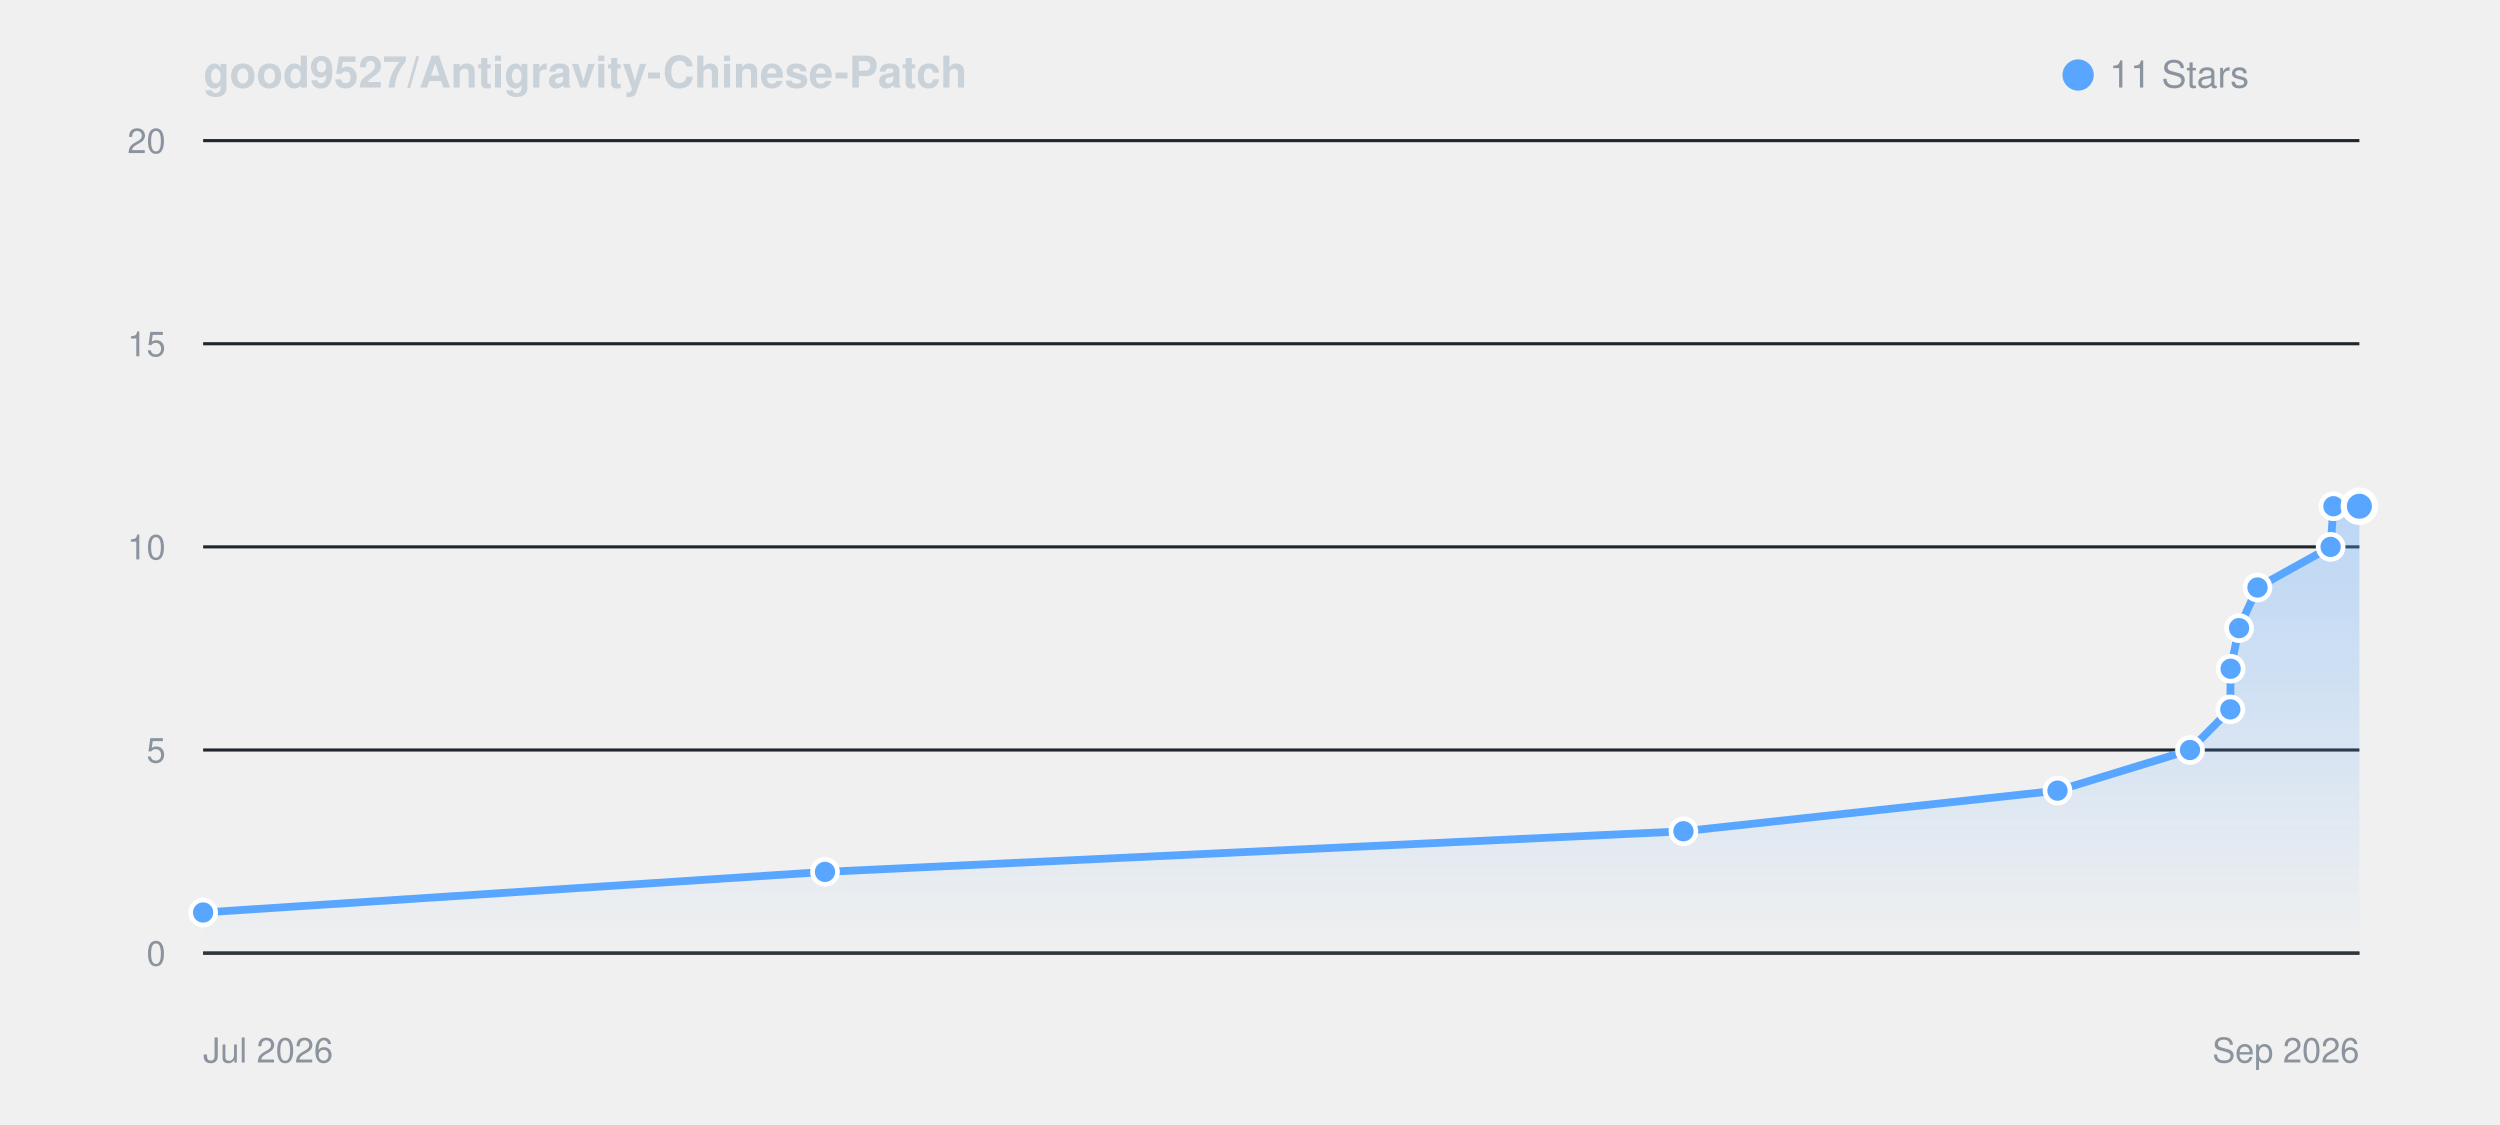
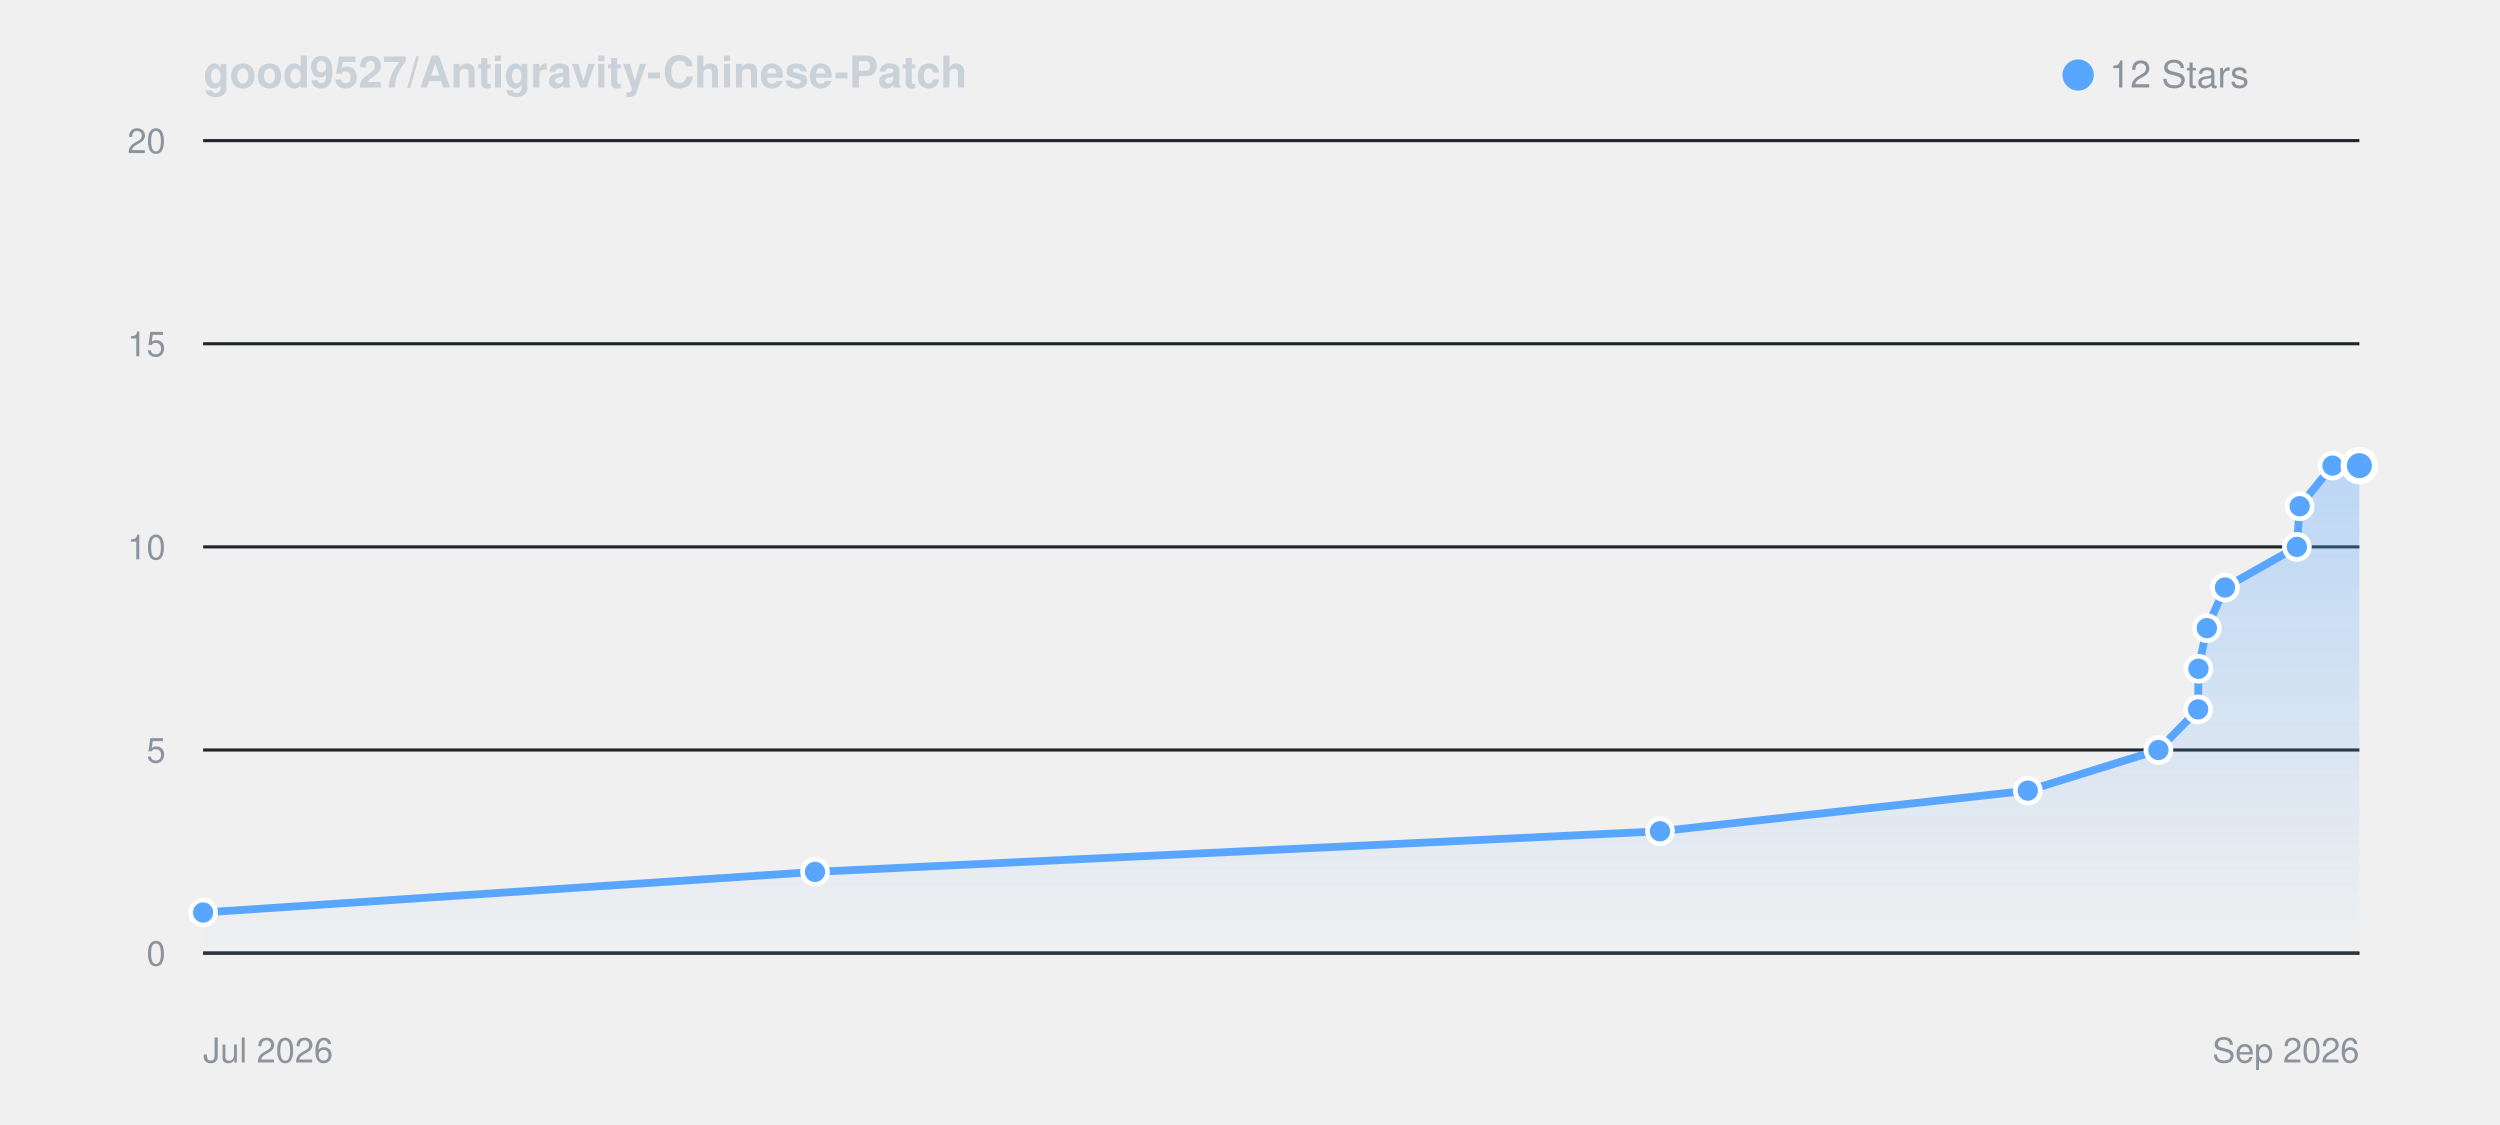
<svg xmlns="http://www.w3.org/2000/svg" viewBox="0 0 800 360" width="100%" height="auto" style="background: #0d1117; border-radius: 8px; border: 1px solid #30363d; font-family: -apple-system, BlinkMacSystemFont, Segoe UI, Helvetica, Arial, sans-serif;">
  <defs>
    <linearGradient id="starGrad_dark" x1="0%" y1="0%" x2="0%" y2="100%">
      <stop offset="0%" stop-color="rgba(88, 166, 255, 0.35)" />
      <stop offset="100%" stop-color="rgba(88, 166, 255, 0.0)" />
    </linearGradient>
  </defs>
  <text x="65" y="28" font-size="14" font-weight="600" fill="#c9d1d9">good9527/Antigravity-Chinese-Patch</text>
  <circle cx="665" cy="24" r="5" fill="#58a6ff" />
-   <text x="675" y="28" font-size="12" fill="#8b949e">11 Stars</text>
+   <text x="675" y="28" font-size="12" fill="#8b949e">12 Stars</text>
  <line x1="65" y1="305.0" x2="755" y2="305.0" stroke="#21262d" stroke-width="1" />
  <text x="53" y="309.0" font-size="11" fill="#8b949e" text-anchor="end">0</text>
  <line x1="65" y1="240.0" x2="755" y2="240.0" stroke="#21262d" stroke-width="1" />
  <text x="53" y="244.0" font-size="11" fill="#8b949e" text-anchor="end">5</text>
  <line x1="65" y1="175.0" x2="755" y2="175.0" stroke="#21262d" stroke-width="1" />
  <text x="53" y="179.0" font-size="11" fill="#8b949e" text-anchor="end">10</text>
  <line x1="65" y1="110.0" x2="755" y2="110.0" stroke="#21262d" stroke-width="1" />
  <text x="53" y="114.0" font-size="11" fill="#8b949e" text-anchor="end">15</text>
  <line x1="65" y1="45.0" x2="755" y2="45.0" stroke="#21262d" stroke-width="1" />
  <text x="53" y="49.0" font-size="11" fill="#8b949e" text-anchor="end">20</text>
  <line x1="65" y1="305" x2="755" y2="305" stroke="#30363d" stroke-width="1" />
  <text x="65" y="340" font-size="11" fill="#8b949e">Jul 2026</text>
  <text x="755" y="340" font-size="11" fill="#8b949e" text-anchor="end">Sep 2026</text>
-   <path d="M 65.0 292.0 L 264.0 279.0 L 538.7 266.0 L 658.4 253.0 L 700.8 240.0 L 713.7 227.0 L 713.8 214.0 L 716.5 201.0 L 722.4 188.0 L 745.8 175.0 L 746.7 162.0 L 755.0 162.0 L 755.0 305.0 L 65.0 305.0 Z" fill="url(#starGrad_dark)" />
-   <path d="M 65.0 292.0 L 264.0 279.0 L 538.7 266.0 L 658.4 253.0 L 700.8 240.0 L 713.7 227.0 L 713.8 214.0 L 716.5 201.0 L 722.4 188.0 L 745.8 175.0 L 746.7 162.0 L 755.0 162.0" fill="none" stroke="#58a6ff" stroke-width="2.5" stroke-linecap="round" stroke-linejoin="round" />
+   <path d="M 65.0 292.0 L 260.8 279.0 L 531.2 266.0 L 648.9 253.0 L 690.7 240.0 L 703.4 227.0 L 703.5 214.0 L 706.2 201.0 L 712.0 188.0 L 735.0 175.0 L 735.9 162.0 L 746.4 149.0 L 755.0 149.0 L 755.0 305.0 L 65.0 305.0 Z" fill="url(#starGrad_dark)" />
+   <path d="M 65.0 292.0 L 260.8 279.0 L 531.2 266.0 L 648.9 253.0 L 690.7 240.0 L 703.4 227.0 L 703.5 214.0 L 706.2 201.0 L 712.0 188.0 L 735.0 175.0 L 735.9 162.0 L 746.4 149.0 L 755.0 149.0" fill="none" stroke="#58a6ff" stroke-width="2.5" stroke-linecap="round" stroke-linejoin="round" />
  <circle cx="65.0" cy="292.0" r="4" fill="#58a6ff" stroke="#fff" stroke-width="1.5" />
-   <circle cx="264.0" cy="279.0" r="4" fill="#58a6ff" stroke="#fff" stroke-width="1.5" />
-   <circle cx="538.7" cy="266.0" r="4" fill="#58a6ff" stroke="#fff" stroke-width="1.5" />
-   <circle cx="658.4" cy="253.0" r="4" fill="#58a6ff" stroke="#fff" stroke-width="1.5" />
-   <circle cx="700.8" cy="240.0" r="4" fill="#58a6ff" stroke="#fff" stroke-width="1.5" />
-   <circle cx="713.7" cy="227.0" r="4" fill="#58a6ff" stroke="#fff" stroke-width="1.5" />
-   <circle cx="713.8" cy="214.0" r="4" fill="#58a6ff" stroke="#fff" stroke-width="1.5" />
-   <circle cx="716.5" cy="201.0" r="4" fill="#58a6ff" stroke="#fff" stroke-width="1.5" />
-   <circle cx="722.4" cy="188.0" r="4" fill="#58a6ff" stroke="#fff" stroke-width="1.5" />
-   <circle cx="745.8" cy="175.0" r="4" fill="#58a6ff" stroke="#fff" stroke-width="1.5" />
-   <circle cx="746.7" cy="162.0" r="4" fill="#58a6ff" stroke="#fff" stroke-width="1.5" />
-   <circle cx="755.0" cy="162.0" r="5" fill="#58a6ff" stroke="#fff" stroke-width="2" />
+   <circle cx="260.8" cy="279.0" r="4" fill="#58a6ff" stroke="#fff" stroke-width="1.5" />
+   <circle cx="531.2" cy="266.0" r="4" fill="#58a6ff" stroke="#fff" stroke-width="1.5" />
+   <circle cx="648.9" cy="253.0" r="4" fill="#58a6ff" stroke="#fff" stroke-width="1.5" />
+   <circle cx="690.7" cy="240.0" r="4" fill="#58a6ff" stroke="#fff" stroke-width="1.5" />
+   <circle cx="703.4" cy="227.0" r="4" fill="#58a6ff" stroke="#fff" stroke-width="1.5" />
+   <circle cx="703.5" cy="214.0" r="4" fill="#58a6ff" stroke="#fff" stroke-width="1.5" />
+   <circle cx="706.2" cy="201.0" r="4" fill="#58a6ff" stroke="#fff" stroke-width="1.5" />
+   <circle cx="712.0" cy="188.0" r="4" fill="#58a6ff" stroke="#fff" stroke-width="1.5" />
+   <circle cx="735.0" cy="175.0" r="4" fill="#58a6ff" stroke="#fff" stroke-width="1.5" />
+   <circle cx="735.9" cy="162.0" r="4" fill="#58a6ff" stroke="#fff" stroke-width="1.5" />
+   <circle cx="746.4" cy="149.0" r="4" fill="#58a6ff" stroke="#fff" stroke-width="1.5" />
+   <circle cx="755.0" cy="149.0" r="5" fill="#58a6ff" stroke="#fff" stroke-width="2" />
</svg>
